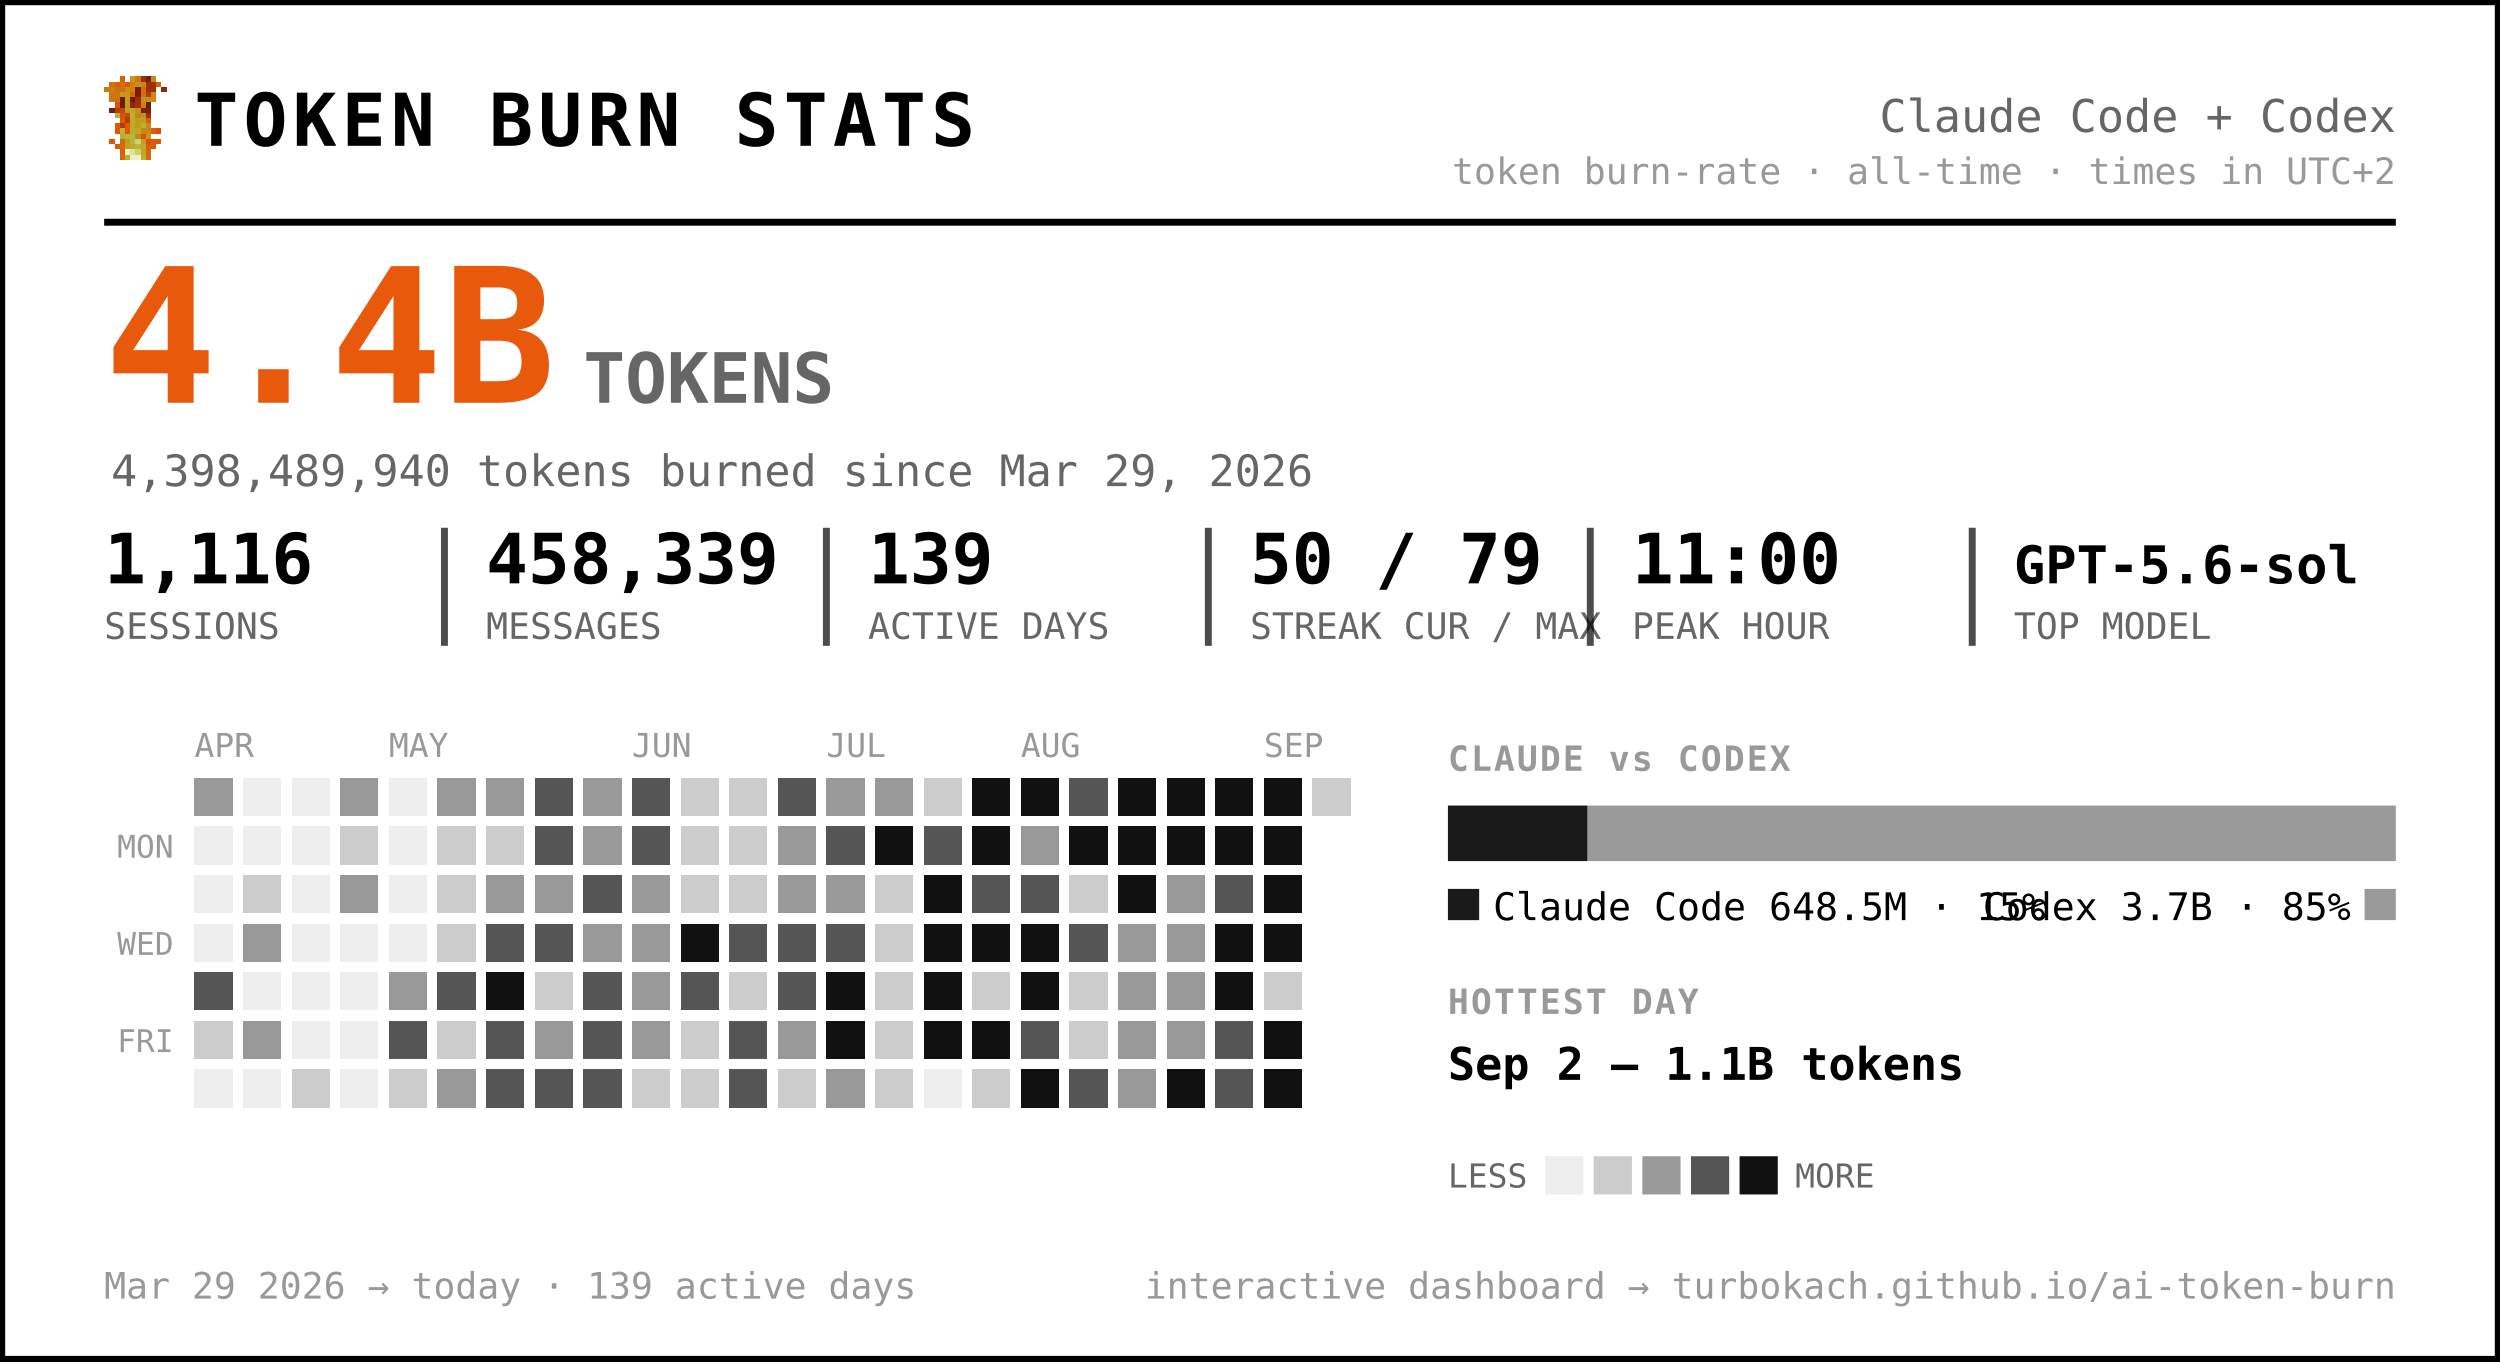
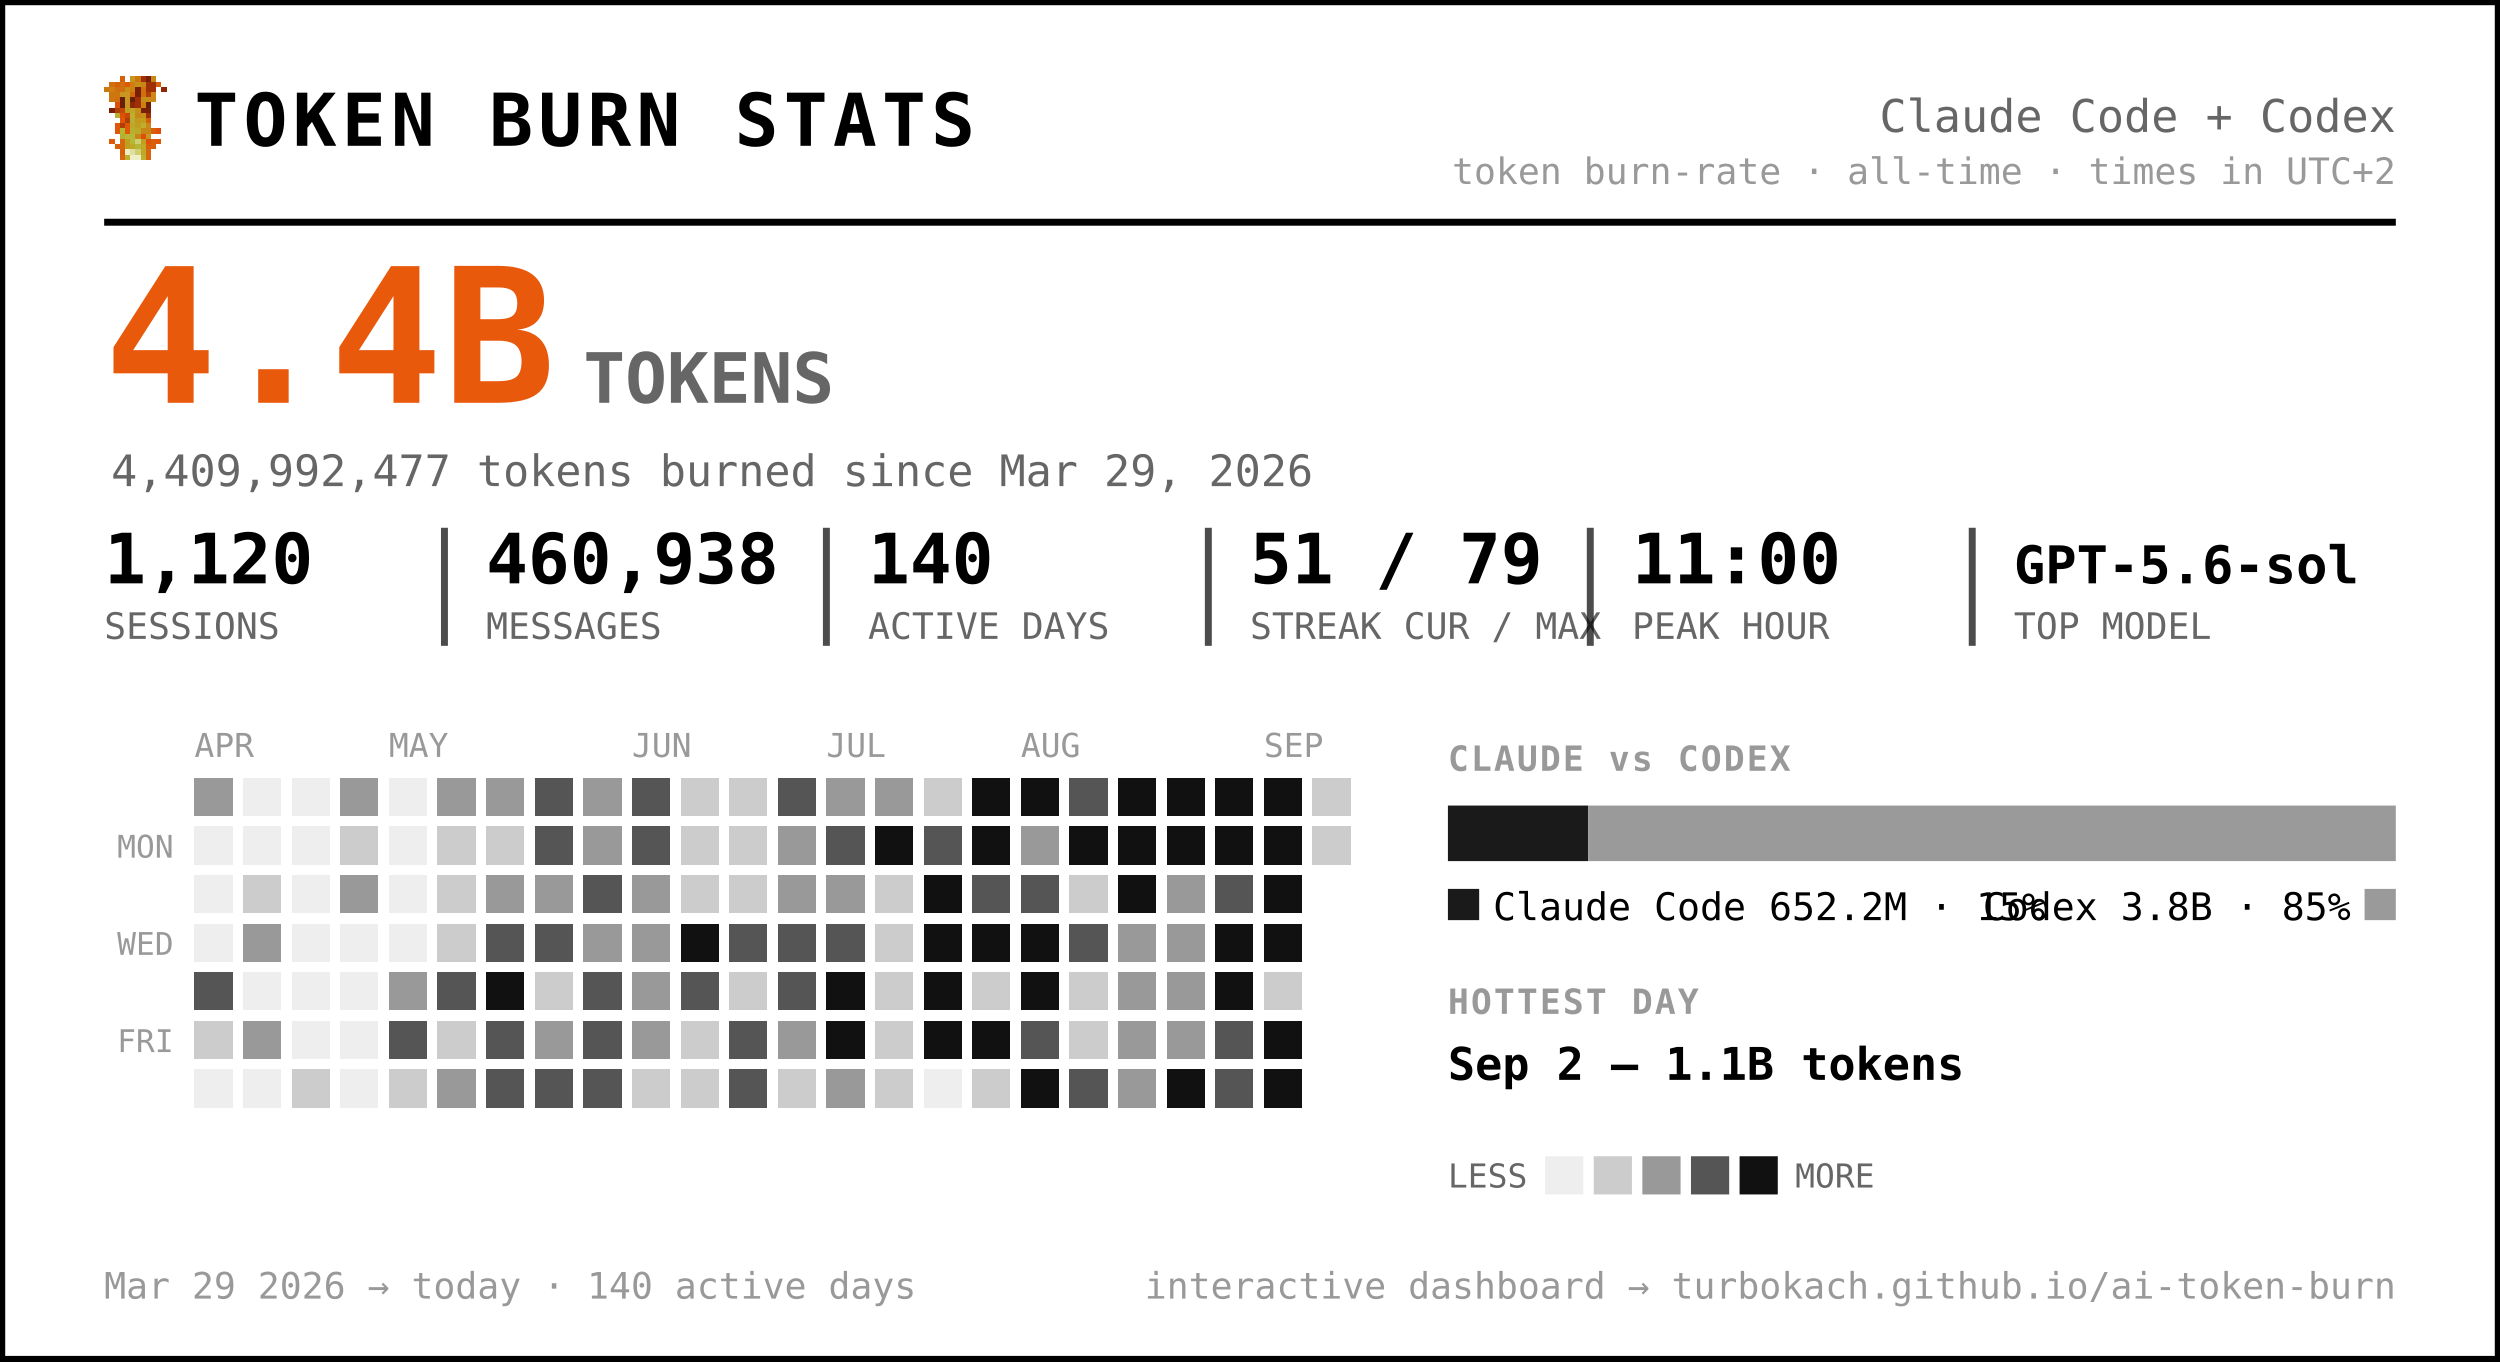
<svg xmlns="http://www.w3.org/2000/svg" width="720" height="392" viewBox="0 0 720 392" font-family="ui-monospace, 'SF Mono', 'Cascadia Code', Menlo, Consolas, monospace" role="img" aria-label="Token burn — Claude Code + Codex">
  <rect x="0.5" y="0.5" width="719" height="391" rx="0" fill="#ffffff" stroke="#000000" stroke-width="2" />
  <g transform="translate(30,22) scale(1.5)" shape-rendering="crispEdges">
    <rect x="3" y="0" width="1" height="1" fill="#d75f07" />
    <rect x="5" y="0" width="1" height="1" fill="#c7971f" />
    <rect x="6" y="0" width="1" height="1" fill="#cf770f" />
    <rect x="7" y="0" width="1" height="1" fill="#9f2f07" />
    <rect x="8" y="0" width="1" height="1" fill="#771f07" />
    <rect x="9" y="0" width="1" height="1" fill="#c78717" />
    <rect x="1" y="1" width="1" height="1" fill="#cf6f0f" />
    <rect x="2" y="1" width="1" height="1" fill="#d75f07" />
    <rect x="3" y="1" width="1" height="1" fill="#cf6f0f" />
    <rect x="4" y="1" width="1" height="1" fill="#df5707" />
    <rect x="5" y="1" width="1" height="1" fill="#cf7f0f" />
    <rect x="6" y="1" width="1" height="1" fill="#c78f17" />
    <rect x="7" y="1" width="1" height="1" fill="#c78717" />
    <rect x="8" y="1" width="1" height="1" fill="#9f2f07" />
    <rect x="9" y="1" width="1" height="1" fill="#9f2f07" />
    <rect x="10" y="1" width="1" height="1" fill="#d75f07" />
    <rect x="0" y="2" width="1" height="1" fill="#cf770f" />
    <rect x="1" y="2" width="1" height="1" fill="#cf7f0f" />
    <rect x="2" y="2" width="1" height="1" fill="#cf6f0f" />
    <rect x="3" y="2" width="1" height="1" fill="#cf6f0f" />
    <rect x="4" y="2" width="1" height="1" fill="#c78f17" />
    <rect x="5" y="2" width="1" height="1" fill="#cf7f0f" />
    <rect x="6" y="2" width="1" height="1" fill="#771f07" />
    <rect x="7" y="2" width="1" height="1" fill="#cf6f0f" />
    <rect x="8" y="2" width="1" height="1" fill="#9f2f07" />
    <rect x="9" y="2" width="1" height="1" fill="#9f2f07" />
    <rect x="11" y="2" width="1" height="1" fill="#8f2707" />
    <rect x="1" y="3" width="1" height="1" fill="#cf770f" />
    <rect x="2" y="3" width="1" height="1" fill="#cf770f" />
    <rect x="3" y="3" width="1" height="1" fill="#c7971f" />
    <rect x="4" y="3" width="1" height="1" fill="#c7971f" />
    <rect x="5" y="3" width="1" height="1" fill="#d7670f" />
    <rect x="6" y="3" width="1" height="1" fill="#771f07" />
    <rect x="7" y="3" width="1" height="1" fill="#cf6f0f" />
    <rect x="8" y="3" width="1" height="1" fill="#af3f07" />
    <rect x="9" y="3" width="1" height="1" fill="#cf8717" />
    <rect x="1" y="4" width="1" height="1" fill="#cf770f" />
    <rect x="2" y="4" width="1" height="1" fill="#cf6f0f" />
    <rect x="3" y="4" width="1" height="1" fill="#671f07" />
    <rect x="4" y="4" width="1" height="1" fill="#c7971f" />
    <rect x="5" y="4" width="1" height="1" fill="#671f07" />
    <rect x="6" y="4" width="1" height="1" fill="#9f2f07" />
    <rect x="7" y="4" width="1" height="1" fill="#c78f17" />
    <rect x="8" y="4" width="1" height="1" fill="#c78f17" />
    <rect x="9" y="4" width="1" height="1" fill="#cf8717" />
    <rect x="2" y="5" width="1" height="1" fill="#df4f07" />
    <rect x="3" y="5" width="1" height="1" fill="#671f07" />
    <rect x="4" y="5" width="1" height="1" fill="#c7971f" />
    <rect x="5" y="5" width="1" height="1" fill="#8f2707" />
    <rect x="6" y="5" width="1" height="1" fill="#9f2f07" />
    <rect x="7" y="5" width="1" height="1" fill="#cf7f0f" />
    <rect x="8" y="5" width="1" height="1" fill="#671f07" />
    <rect x="1" y="6" width="1" height="1" fill="#771f07" />
    <rect x="2" y="6" width="1" height="1" fill="#af3f07" />
    <rect x="3" y="6" width="1" height="1" fill="#c74707" />
    <rect x="4" y="6" width="1" height="1" fill="#bf9f1f" />
    <rect x="5" y="6" width="1" height="1" fill="#bfa727" />
    <rect x="6" y="6" width="1" height="1" fill="#c78f17" />
    <rect x="7" y="6" width="1" height="1" fill="#771f07" />
    <rect x="8" y="6" width="1" height="1" fill="#771f07" />
    <rect x="2" y="7" width="1" height="1" fill="#b7af2f" />
    <rect x="3" y="7" width="1" height="1" fill="#df4f07" />
    <rect x="4" y="7" width="1" height="1" fill="#c74707" />
    <rect x="5" y="7" width="1" height="1" fill="#bfaf2f" />
    <rect x="6" y="7" width="1" height="1" fill="#c78717" />
    <rect x="7" y="7" width="1" height="1" fill="#c78f17" />
    <rect x="8" y="7" width="1" height="1" fill="#9f2f07" />
    <rect x="3" y="8" width="1" height="1" fill="#df5707" />
    <rect x="4" y="8" width="1" height="1" fill="#af3f07" />
    <rect x="5" y="8" width="1" height="1" fill="#b7af2f" />
    <rect x="6" y="8" width="1" height="1" fill="#c7971f" />
    <rect x="7" y="8" width="1" height="1" fill="#bf9f1f" />
    <rect x="8" y="8" width="1" height="1" fill="#d75f07" />
    <rect x="2" y="9" width="1" height="1" fill="#df5707" />
    <rect x="3" y="9" width="1" height="1" fill="#af3f07" />
    <rect x="4" y="9" width="1" height="1" fill="#df5707" />
    <rect x="5" y="9" width="1" height="1" fill="#bfa727" />
    <rect x="6" y="9" width="1" height="1" fill="#bf9f1f" />
    <rect x="7" y="9" width="1" height="1" fill="#bfaf2f" />
    <rect x="8" y="9" width="1" height="1" fill="#cf8717" />
    <rect x="2" y="10" width="1" height="1" fill="#df5707" />
    <rect x="3" y="10" width="1" height="1" fill="#b7b72f" />
    <rect x="4" y="10" width="1" height="1" fill="#df5707" />
    <rect x="5" y="10" width="1" height="1" fill="#b7af2f" />
    <rect x="6" y="10" width="1" height="1" fill="#bfa727" />
    <rect x="7" y="10" width="1" height="1" fill="#c78717" />
    <rect x="8" y="10" width="1" height="1" fill="#c78717" />
    <rect x="9" y="10" width="1" height="1" fill="#d75f07" />
    <rect x="10" y="10" width="1" height="1" fill="#df4f07" />
    <rect x="3" y="11" width="1" height="1" fill="#b7af2f" />
    <rect x="4" y="11" width="1" height="1" fill="#b7b737" />
    <rect x="5" y="11" width="1" height="1" fill="#b7b737" />
    <rect x="6" y="11" width="1" height="1" fill="#c78717" />
    <rect x="7" y="11" width="1" height="1" fill="#df4f07" />
    <rect x="8" y="11" width="1" height="1" fill="#c7971f" />
    <rect x="1" y="12" width="1" height="1" fill="#df5707" />
    <rect x="3" y="12" width="1" height="1" fill="#d7670f" />
    <rect x="4" y="12" width="1" height="1" fill="#bf9f1f" />
    <rect x="5" y="12" width="1" height="1" fill="#b7b737" />
    <rect x="6" y="12" width="1" height="1" fill="#cfcf6f" />
    <rect x="7" y="12" width="1" height="1" fill="#bf9f1f" />
    <rect x="8" y="12" width="1" height="1" fill="#df4f07" />
    <rect x="9" y="12" width="1" height="1" fill="#d75f07" />
    <rect x="10" y="12" width="1" height="1" fill="#df5707" />
    <rect x="2" y="13" width="1" height="1" fill="#d75f07" />
    <rect x="3" y="13" width="1" height="1" fill="#d7670f" />
    <rect x="4" y="13" width="1" height="1" fill="#bf9f1f" />
    <rect x="5" y="13" width="1" height="1" fill="#bfa727" />
    <rect x="6" y="13" width="1" height="1" fill="#b7b737" />
    <rect x="7" y="13" width="1" height="1" fill="#bfa727" />
    <rect x="8" y="13" width="1" height="1" fill="#d75f07" />
    <rect x="9" y="13" width="1" height="1" fill="#d75f07" />
    <rect x="3" y="14" width="1" height="1" fill="#d75f07" />
    <rect x="4" y="14" width="1" height="1" fill="#efefc7" />
    <rect x="5" y="14" width="1" height="1" fill="#dfdf9f" />
    <rect x="6" y="14" width="1" height="1" fill="#cfcf6f" />
    <rect x="7" y="14" width="1" height="1" fill="#bfa727" />
    <rect x="8" y="14" width="1" height="1" fill="#d7670f" />
    <rect x="3" y="15" width="1" height="1" fill="#d7670f" />
    <rect x="4" y="15" width="1" height="1" fill="#bfaf2f" />
    <rect x="5" y="15" width="1" height="1" fill="#efefc7" />
    <rect x="6" y="15" width="1" height="1" fill="#efefc7" />
    <rect x="7" y="15" width="1" height="1" fill="#bfaf2f" />
    <rect x="8" y="15" width="1" height="1" fill="#d7670f" />
  </g>
  <text x="56.0" y="42.0" font-size="21" fill="#000000" font-weight="800" letter-spacing="1.5">TOKEN BURN STATS</text>
  <text x="690.0" y="38.0" font-size="13" fill="#666666" text-anchor="end">Claude Code + Codex</text>
  <text x="690.0" y="53.0" font-size="10.5" fill="#999999" text-anchor="end">token burn-rate · all-time · times in UTC+2</text>
  <line x1="30" y1="64" x2="690" y2="64" stroke="#000000" stroke-width="2" />
  <text x="30.0" y="116.0" font-size="54" fill="#e8590c" font-weight="800">4.4B</text>
  <text x="168.0" y="116.0" font-size="20" fill="#666666" font-weight="600">TOKENS</text>
-   <text x="32.0" y="140.0" font-size="12.5" fill="#666666">4,398,489,940 tokens burned since Mar 29, 2026</text>
-   <text x="30.0" y="168.0" font-size="20" fill="#000000" font-weight="700">1,116</text>
+   <text x="32.0" y="140.0" font-size="12.5" fill="#666666">4,409,992,477 tokens burned since Mar 29, 2026</text>
+   <text x="30.0" y="168.0" font-size="20" fill="#000000" font-weight="700">1,120</text>
  <text x="30.0" y="184.0" font-size="10.5" fill="#666666">SESSIONS</text>
-   <text x="140.0" y="168.0" font-size="20" fill="#000000" font-weight="700">458,339</text>
+   <text x="140.0" y="168.0" font-size="20" fill="#000000" font-weight="700">460,938</text>
  <text x="140.0" y="184.0" font-size="10.5" fill="#666666">MESSAGES</text>
  <line x1="128.0" y1="152" x2="128.0" y2="186" stroke="#000000" stroke-width="2" opacity="0.7" />
-   <text x="250.0" y="168.0" font-size="20" fill="#000000" font-weight="700">139</text>
+   <text x="250.0" y="168.0" font-size="20" fill="#000000" font-weight="700">140</text>
  <text x="250.0" y="184.0" font-size="10.5" fill="#666666">ACTIVE DAYS</text>
  <line x1="238.0" y1="152" x2="238.0" y2="186" stroke="#000000" stroke-width="2" opacity="0.7" />
-   <text x="360.0" y="168.0" font-size="20" fill="#000000" font-weight="700">50 / 79</text>
+   <text x="360.0" y="168.0" font-size="20" fill="#000000" font-weight="700">51 / 79</text>
  <text x="360.0" y="184.0" font-size="10.5" fill="#666666">STREAK CUR / MAX</text>
  <line x1="348.0" y1="152" x2="348.0" y2="186" stroke="#000000" stroke-width="2" opacity="0.7" />
  <text x="470.0" y="168.0" font-size="20" fill="#000000" font-weight="700">11:00</text>
  <text x="470.0" y="184.0" font-size="10.5" fill="#666666">PEAK HOUR</text>
  <line x1="458.0" y1="152" x2="458.0" y2="186" stroke="#000000" stroke-width="2" opacity="0.7" />
  <text x="580.0" y="168.0" font-size="15" fill="#000000" font-weight="700">GPT-5.6-sol</text>
  <text x="580.0" y="184.0" font-size="10.5" fill="#666666">TOP MODEL</text>
  <line x1="568.0" y1="152" x2="568.0" y2="186" stroke="#000000" stroke-width="2" opacity="0.7" />
  <text x="56.0" y="218.0" font-size="9.5" fill="#999999">APR</text>
  <text x="112.0" y="218.0" font-size="9.5" fill="#999999">MAY</text>
  <text x="182.0" y="218.0" font-size="9.5" fill="#999999">JUN</text>
  <text x="238.0" y="218.0" font-size="9.5" fill="#999999">JUL</text>
  <text x="294.0" y="218.0" font-size="9.5" fill="#999999">AUG</text>
  <text x="364.0" y="218.0" font-size="9.5" fill="#999999">SEP</text>
  <text x="50.0" y="247.0" font-size="9" fill="#999999" text-anchor="end">MON</text>
  <text x="50.0" y="275.0" font-size="9" fill="#999999" text-anchor="end">WED</text>
  <text x="50.0" y="303.0" font-size="9" fill="#999999" text-anchor="end">FRI</text>
  <g shape-rendering="crispEdges">
    <rect x="126" y="238" width="11" height="11" rx="0" fill="#cccccc" />
    <rect x="126" y="252" width="11" height="11" rx="0" fill="#cccccc" />
    <rect x="126" y="266" width="11" height="11" rx="0" fill="#cccccc" />
    <rect x="126" y="280" width="11" height="11" rx="0" fill="#555555" />
    <rect x="126" y="294" width="11" height="11" rx="0" fill="#cccccc" />
    <rect x="126" y="308" width="11" height="11" rx="0" fill="#999999" />
    <rect x="140" y="224" width="11" height="11" rx="0" fill="#999999" />
    <rect x="140" y="238" width="11" height="11" rx="0" fill="#cccccc" />
    <rect x="140" y="252" width="11" height="11" rx="0" fill="#999999" />
    <rect x="140" y="266" width="11" height="11" rx="0" fill="#555555" />
    <rect x="140" y="280" width="11" height="11" rx="0" fill="#111111" />
    <rect x="140" y="294" width="11" height="11" rx="0" fill="#555555" />
    <rect x="140" y="308" width="11" height="11" rx="0" fill="#555555" />
    <rect x="154" y="224" width="11" height="11" rx="0" fill="#555555" />
    <rect x="154" y="238" width="11" height="11" rx="0" fill="#555555" />
    <rect x="154" y="252" width="11" height="11" rx="0" fill="#999999" />
    <rect x="154" y="266" width="11" height="11" rx="0" fill="#555555" />
    <rect x="154" y="280" width="11" height="11" rx="0" fill="#cccccc" />
    <rect x="154" y="294" width="11" height="11" rx="0" fill="#999999" />
    <rect x="154" y="308" width="11" height="11" rx="0" fill="#555555" />
    <rect x="168" y="224" width="11" height="11" rx="0" fill="#999999" />
    <rect x="168" y="238" width="11" height="11" rx="0" fill="#999999" />
    <rect x="168" y="252" width="11" height="11" rx="0" fill="#555555" />
    <rect x="168" y="266" width="11" height="11" rx="0" fill="#999999" />
    <rect x="168" y="280" width="11" height="11" rx="0" fill="#555555" />
    <rect x="168" y="294" width="11" height="11" rx="0" fill="#555555" />
    <rect x="168" y="308" width="11" height="11" rx="0" fill="#555555" />
    <rect x="182" y="224" width="11" height="11" rx="0" fill="#555555" />
    <rect x="182" y="238" width="11" height="11" rx="0" fill="#555555" />
    <rect x="182" y="252" width="11" height="11" rx="0" fill="#999999" />
    <rect x="182" y="266" width="11" height="11" rx="0" fill="#999999" />
    <rect x="182" y="280" width="11" height="11" rx="0" fill="#999999" />
    <rect x="182" y="294" width="11" height="11" rx="0" fill="#999999" />
    <rect x="182" y="308" width="11" height="11" rx="0" fill="#cccccc" />
    <rect x="196" y="224" width="11" height="11" rx="0" fill="#cccccc" />
    <rect x="196" y="238" width="11" height="11" rx="0" fill="#cccccc" />
    <rect x="196" y="252" width="11" height="11" rx="0" fill="#cccccc" />
    <rect x="196" y="266" width="11" height="11" rx="0" fill="#111111" />
    <rect x="196" y="280" width="11" height="11" rx="0" fill="#555555" />
    <rect x="196" y="294" width="11" height="11" rx="0" fill="#cccccc" />
    <rect x="196" y="308" width="11" height="11" rx="0" fill="#cccccc" />
    <rect x="210" y="224" width="11" height="11" rx="0" fill="#cccccc" />
    <rect x="210" y="238" width="11" height="11" rx="0" fill="#cccccc" />
    <rect x="210" y="252" width="11" height="11" rx="0" fill="#cccccc" />
    <rect x="210" y="266" width="11" height="11" rx="0" fill="#555555" />
    <rect x="210" y="280" width="11" height="11" rx="0" fill="#cccccc" />
    <rect x="210" y="294" width="11" height="11" rx="0" fill="#555555" />
    <rect x="210" y="308" width="11" height="11" rx="0" fill="#555555" />
    <rect x="224" y="224" width="11" height="11" rx="0" fill="#555555" />
    <rect x="224" y="238" width="11" height="11" rx="0" fill="#999999" />
    <rect x="224" y="252" width="11" height="11" rx="0" fill="#999999" />
    <rect x="224" y="266" width="11" height="11" rx="0" fill="#555555" />
    <rect x="224" y="280" width="11" height="11" rx="0" fill="#555555" />
    <rect x="224" y="294" width="11" height="11" rx="0" fill="#999999" />
    <rect x="224" y="308" width="11" height="11" rx="0" fill="#cccccc" />
    <rect x="238" y="224" width="11" height="11" rx="0" fill="#999999" />
    <rect x="238" y="238" width="11" height="11" rx="0" fill="#555555" />
    <rect x="238" y="252" width="11" height="11" rx="0" fill="#999999" />
    <rect x="238" y="266" width="11" height="11" rx="0" fill="#555555" />
    <rect x="238" y="280" width="11" height="11" rx="0" fill="#111111" />
    <rect x="238" y="294" width="11" height="11" rx="0" fill="#111111" />
    <rect x="238" y="308" width="11" height="11" rx="0" fill="#999999" />
    <rect x="252" y="224" width="11" height="11" rx="0" fill="#999999" />
    <rect x="252" y="238" width="11" height="11" rx="0" fill="#111111" />
    <rect x="252" y="252" width="11" height="11" rx="0" fill="#cccccc" />
    <rect x="252" y="266" width="11" height="11" rx="0" fill="#cccccc" />
    <rect x="252" y="280" width="11" height="11" rx="0" fill="#cccccc" />
    <rect x="252" y="294" width="11" height="11" rx="0" fill="#cccccc" />
    <rect x="252" y="308" width="11" height="11" rx="0" fill="#cccccc" />
    <rect x="266" y="224" width="11" height="11" rx="0" fill="#cccccc" />
    <rect x="266" y="238" width="11" height="11" rx="0" fill="#555555" />
    <rect x="266" y="252" width="11" height="11" rx="0" fill="#111111" />
    <rect x="266" y="266" width="11" height="11" rx="0" fill="#111111" />
    <rect x="266" y="280" width="11" height="11" rx="0" fill="#111111" />
    <rect x="266" y="294" width="11" height="11" rx="0" fill="#111111" />
    <rect x="280" y="224" width="11" height="11" rx="0" fill="#111111" />
    <rect x="280" y="238" width="11" height="11" rx="0" fill="#111111" />
    <rect x="280" y="252" width="11" height="11" rx="0" fill="#555555" />
    <rect x="280" y="266" width="11" height="11" rx="0" fill="#111111" />
    <rect x="280" y="280" width="11" height="11" rx="0" fill="#cccccc" />
    <rect x="280" y="294" width="11" height="11" rx="0" fill="#111111" />
    <rect x="280" y="308" width="11" height="11" rx="0" fill="#cccccc" />
    <rect x="294" y="224" width="11" height="11" rx="0" fill="#111111" />
    <rect x="294" y="238" width="11" height="11" rx="0" fill="#999999" />
    <rect x="294" y="252" width="11" height="11" rx="0" fill="#555555" />
    <rect x="294" y="266" width="11" height="11" rx="0" fill="#111111" />
    <rect x="294" y="280" width="11" height="11" rx="0" fill="#111111" />
    <rect x="294" y="294" width="11" height="11" rx="0" fill="#555555" />
    <rect x="294" y="308" width="11" height="11" rx="0" fill="#111111" />
    <rect x="308" y="224" width="11" height="11" rx="0" fill="#555555" />
    <rect x="308" y="238" width="11" height="11" rx="0" fill="#111111" />
    <rect x="308" y="252" width="11" height="11" rx="0" fill="#cccccc" />
    <rect x="308" y="266" width="11" height="11" rx="0" fill="#555555" />
    <rect x="308" y="280" width="11" height="11" rx="0" fill="#cccccc" />
    <rect x="308" y="294" width="11" height="11" rx="0" fill="#cccccc" />
    <rect x="308" y="308" width="11" height="11" rx="0" fill="#555555" />
    <rect x="322" y="224" width="11" height="11" rx="0" fill="#111111" />
    <rect x="322" y="238" width="11" height="11" rx="0" fill="#111111" />
    <rect x="322" y="252" width="11" height="11" rx="0" fill="#111111" />
    <rect x="322" y="266" width="11" height="11" rx="0" fill="#999999" />
    <rect x="322" y="280" width="11" height="11" rx="0" fill="#999999" />
    <rect x="322" y="294" width="11" height="11" rx="0" fill="#999999" />
    <rect x="322" y="308" width="11" height="11" rx="0" fill="#999999" />
    <rect x="336" y="224" width="11" height="11" rx="0" fill="#111111" />
    <rect x="336" y="238" width="11" height="11" rx="0" fill="#111111" />
    <rect x="336" y="252" width="11" height="11" rx="0" fill="#999999" />
    <rect x="336" y="266" width="11" height="11" rx="0" fill="#999999" />
    <rect x="336" y="280" width="11" height="11" rx="0" fill="#999999" />
    <rect x="336" y="294" width="11" height="11" rx="0" fill="#999999" />
    <rect x="336" y="308" width="11" height="11" rx="0" fill="#111111" />
    <rect x="350" y="224" width="11" height="11" rx="0" fill="#111111" />
    <rect x="350" y="238" width="11" height="11" rx="0" fill="#111111" />
    <rect x="350" y="252" width="11" height="11" rx="0" fill="#555555" />
    <rect x="350" y="266" width="11" height="11" rx="0" fill="#111111" />
    <rect x="350" y="280" width="11" height="11" rx="0" fill="#111111" />
    <rect x="350" y="294" width="11" height="11" rx="0" fill="#555555" />
    <rect x="350" y="308" width="11" height="11" rx="0" fill="#555555" />
    <rect x="364" y="224" width="11" height="11" rx="0" fill="#111111" />
    <rect x="364" y="238" width="11" height="11" rx="0" fill="#111111" />
    <rect x="364" y="252" width="11" height="11" rx="0" fill="#111111" />
    <rect x="364" y="266" width="11" height="11" rx="0" fill="#111111" />
    <rect x="364" y="280" width="11" height="11" rx="0" fill="#cccccc" />
    <rect x="364" y="294" width="11" height="11" rx="0" fill="#111111" />
    <rect x="364" y="308" width="11" height="11" rx="0" fill="#111111" />
    <rect x="378" y="224" width="11" height="11" rx="0" fill="#cccccc" />
+     <rect x="378" y="238" width="11" height="11" rx="0" fill="#cccccc" />
    <rect x="56" y="224" width="11" height="11" rx="0" fill="#999999" />
    <rect x="56" y="280" width="11" height="11" rx="0" fill="#555555" />
    <rect x="56" y="294" width="11" height="11" rx="0" fill="#cccccc" />
    <rect x="70" y="252" width="11" height="11" rx="0" fill="#cccccc" />
    <rect x="70" y="266" width="11" height="11" rx="0" fill="#999999" />
    <rect x="70" y="294" width="11" height="11" rx="0" fill="#999999" />
    <rect x="84" y="308" width="11" height="11" rx="0" fill="#cccccc" />
    <rect x="98" y="224" width="11" height="11" rx="0" fill="#999999" />
    <rect x="98" y="238" width="11" height="11" rx="0" fill="#cccccc" />
    <rect x="98" y="252" width="11" height="11" rx="0" fill="#999999" />
    <rect x="112" y="280" width="11" height="11" rx="0" fill="#999999" />
    <rect x="112" y="294" width="11" height="11" rx="0" fill="#555555" />
    <rect x="112" y="308" width="11" height="11" rx="0" fill="#cccccc" />
    <rect x="126" y="224" width="11" height="11" rx="0" fill="#999999" />
    <rect x="56" y="238" width="11" height="11" rx="0" fill="#eeeeee" />
    <rect x="56" y="252" width="11" height="11" rx="0" fill="#eeeeee" />
    <rect x="56" y="266" width="11" height="11" rx="0" fill="#eeeeee" />
    <rect x="56" y="308" width="11" height="11" rx="0" fill="#eeeeee" />
    <rect x="70" y="224" width="11" height="11" rx="0" fill="#eeeeee" />
    <rect x="70" y="238" width="11" height="11" rx="0" fill="#eeeeee" />
    <rect x="70" y="280" width="11" height="11" rx="0" fill="#eeeeee" />
    <rect x="70" y="308" width="11" height="11" rx="0" fill="#eeeeee" />
    <rect x="84" y="224" width="11" height="11" rx="0" fill="#eeeeee" />
    <rect x="84" y="238" width="11" height="11" rx="0" fill="#eeeeee" />
    <rect x="84" y="252" width="11" height="11" rx="0" fill="#eeeeee" />
    <rect x="84" y="266" width="11" height="11" rx="0" fill="#eeeeee" />
    <rect x="84" y="280" width="11" height="11" rx="0" fill="#eeeeee" />
    <rect x="84" y="294" width="11" height="11" rx="0" fill="#eeeeee" />
    <rect x="98" y="266" width="11" height="11" rx="0" fill="#eeeeee" />
    <rect x="98" y="280" width="11" height="11" rx="0" fill="#eeeeee" />
    <rect x="98" y="294" width="11" height="11" rx="0" fill="#eeeeee" />
    <rect x="98" y="308" width="11" height="11" rx="0" fill="#eeeeee" />
    <rect x="112" y="224" width="11" height="11" rx="0" fill="#eeeeee" />
    <rect x="112" y="238" width="11" height="11" rx="0" fill="#eeeeee" />
    <rect x="112" y="252" width="11" height="11" rx="0" fill="#eeeeee" />
    <rect x="112" y="266" width="11" height="11" rx="0" fill="#eeeeee" />
    <rect x="266" y="308" width="11" height="11" rx="0" fill="#eeeeee" />
  </g>
  <text x="417.0" y="222.0" font-size="10" fill="#999999" font-weight="700" letter-spacing="0.6">CLAUDE vs CODEX</text>
-   <path d="M417.00,232 H457.25 L457.25,232 V248.00 L457.25,248.00 H417.00 L417.00,248.00 V232.00 L417.00,232.00 Z" fill="#1a1a1a" />
-   <path d="M457.25,232 H690.00 L690.00,232 V248.00 L690.00,248.00 H457.25 L457.25,248.00 V232.00 L457.25,232.00 Z" fill="#9a9a9a" />
+   <path d="M417.00,232 H457.38 L457.38,232 V248.00 L457.38,248.00 H417.00 L417.00,248.00 V232.00 L417.00,232.00 Z" fill="#1a1a1a" />
+   <path d="M457.38,232 H690.00 L690.00,232 V248.00 L690.00,248.00 H457.38 L457.38,248.00 V232.00 L457.38,232.00 Z" fill="#9a9a9a" />
  <rect x="417" y="256" width="9" height="9" rx="0" fill="#1a1a1a" />
-   <text x="430.0" y="265.0" font-size="11" fill="#000000">Claude Code  648.5M · 15%</text>
+   <text x="430.0" y="265.0" font-size="11" fill="#000000">Claude Code  652.2M · 15%</text>
  <rect x="681.0" y="256" width="9" height="9" rx="0" fill="#9a9a9a" />
-   <text x="677.0" y="265.0" font-size="11" fill="#000000" text-anchor="end">Codex  3.7B · 85%</text>
+   <text x="677.0" y="265.0" font-size="11" fill="#000000" text-anchor="end">Codex  3.8B · 85%</text>
  <text x="417.0" y="292.0" font-size="10" fill="#999999" font-weight="700" letter-spacing="0.6">HOTTEST DAY</text>
  <text x="417.0" y="311.0" font-size="13" fill="#000000" font-weight="600">Sep 2 — 1.1B tokens</text>
  <text x="417.0" y="342.0" font-size="9.5" fill="#666666">LESS</text>
  <rect x="445" y="333" width="11" height="11" rx="0" fill="#eeeeee" />
  <rect x="459" y="333" width="11" height="11" rx="0" fill="#cccccc" />
  <rect x="473" y="333" width="11" height="11" rx="0" fill="#999999" />
  <rect x="487" y="333" width="11" height="11" rx="0" fill="#555555" />
  <rect x="501" y="333" width="11" height="11" rx="0" fill="#111111" />
  <text x="517.0" y="342.0" font-size="9.5" fill="#666666">MORE</text>
-   <text x="30.0" y="374.0" font-size="10.5" fill="#999999">Mar 29 2026 → today  ·  139 active days</text>
+   <text x="30.0" y="374.0" font-size="10.5" fill="#999999">Mar 29 2026 → today  ·  140 active days</text>
  <text x="690.0" y="374.0" font-size="10.5" fill="#999999" text-anchor="end">interactive dashboard → turbokach.github.io/ai-token-burn</text>
</svg>
